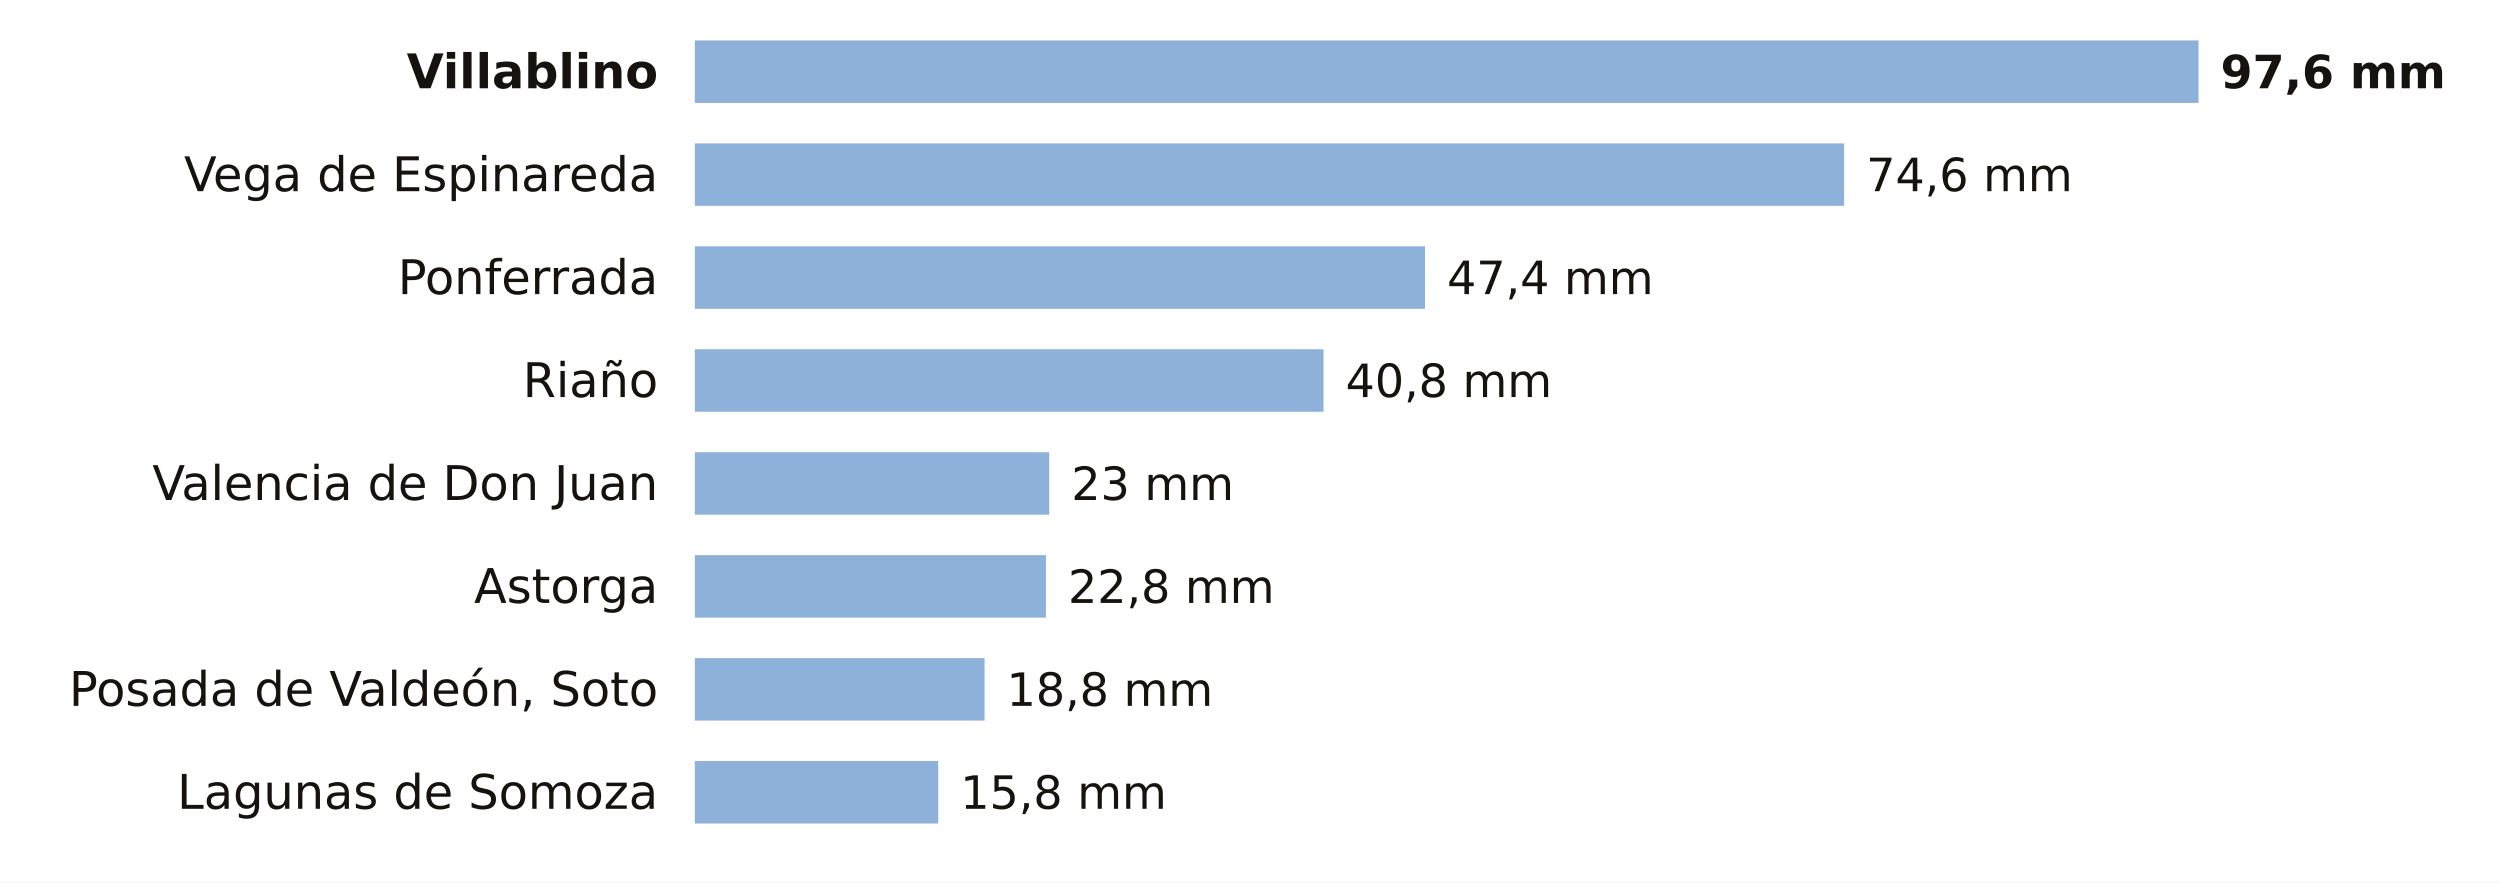
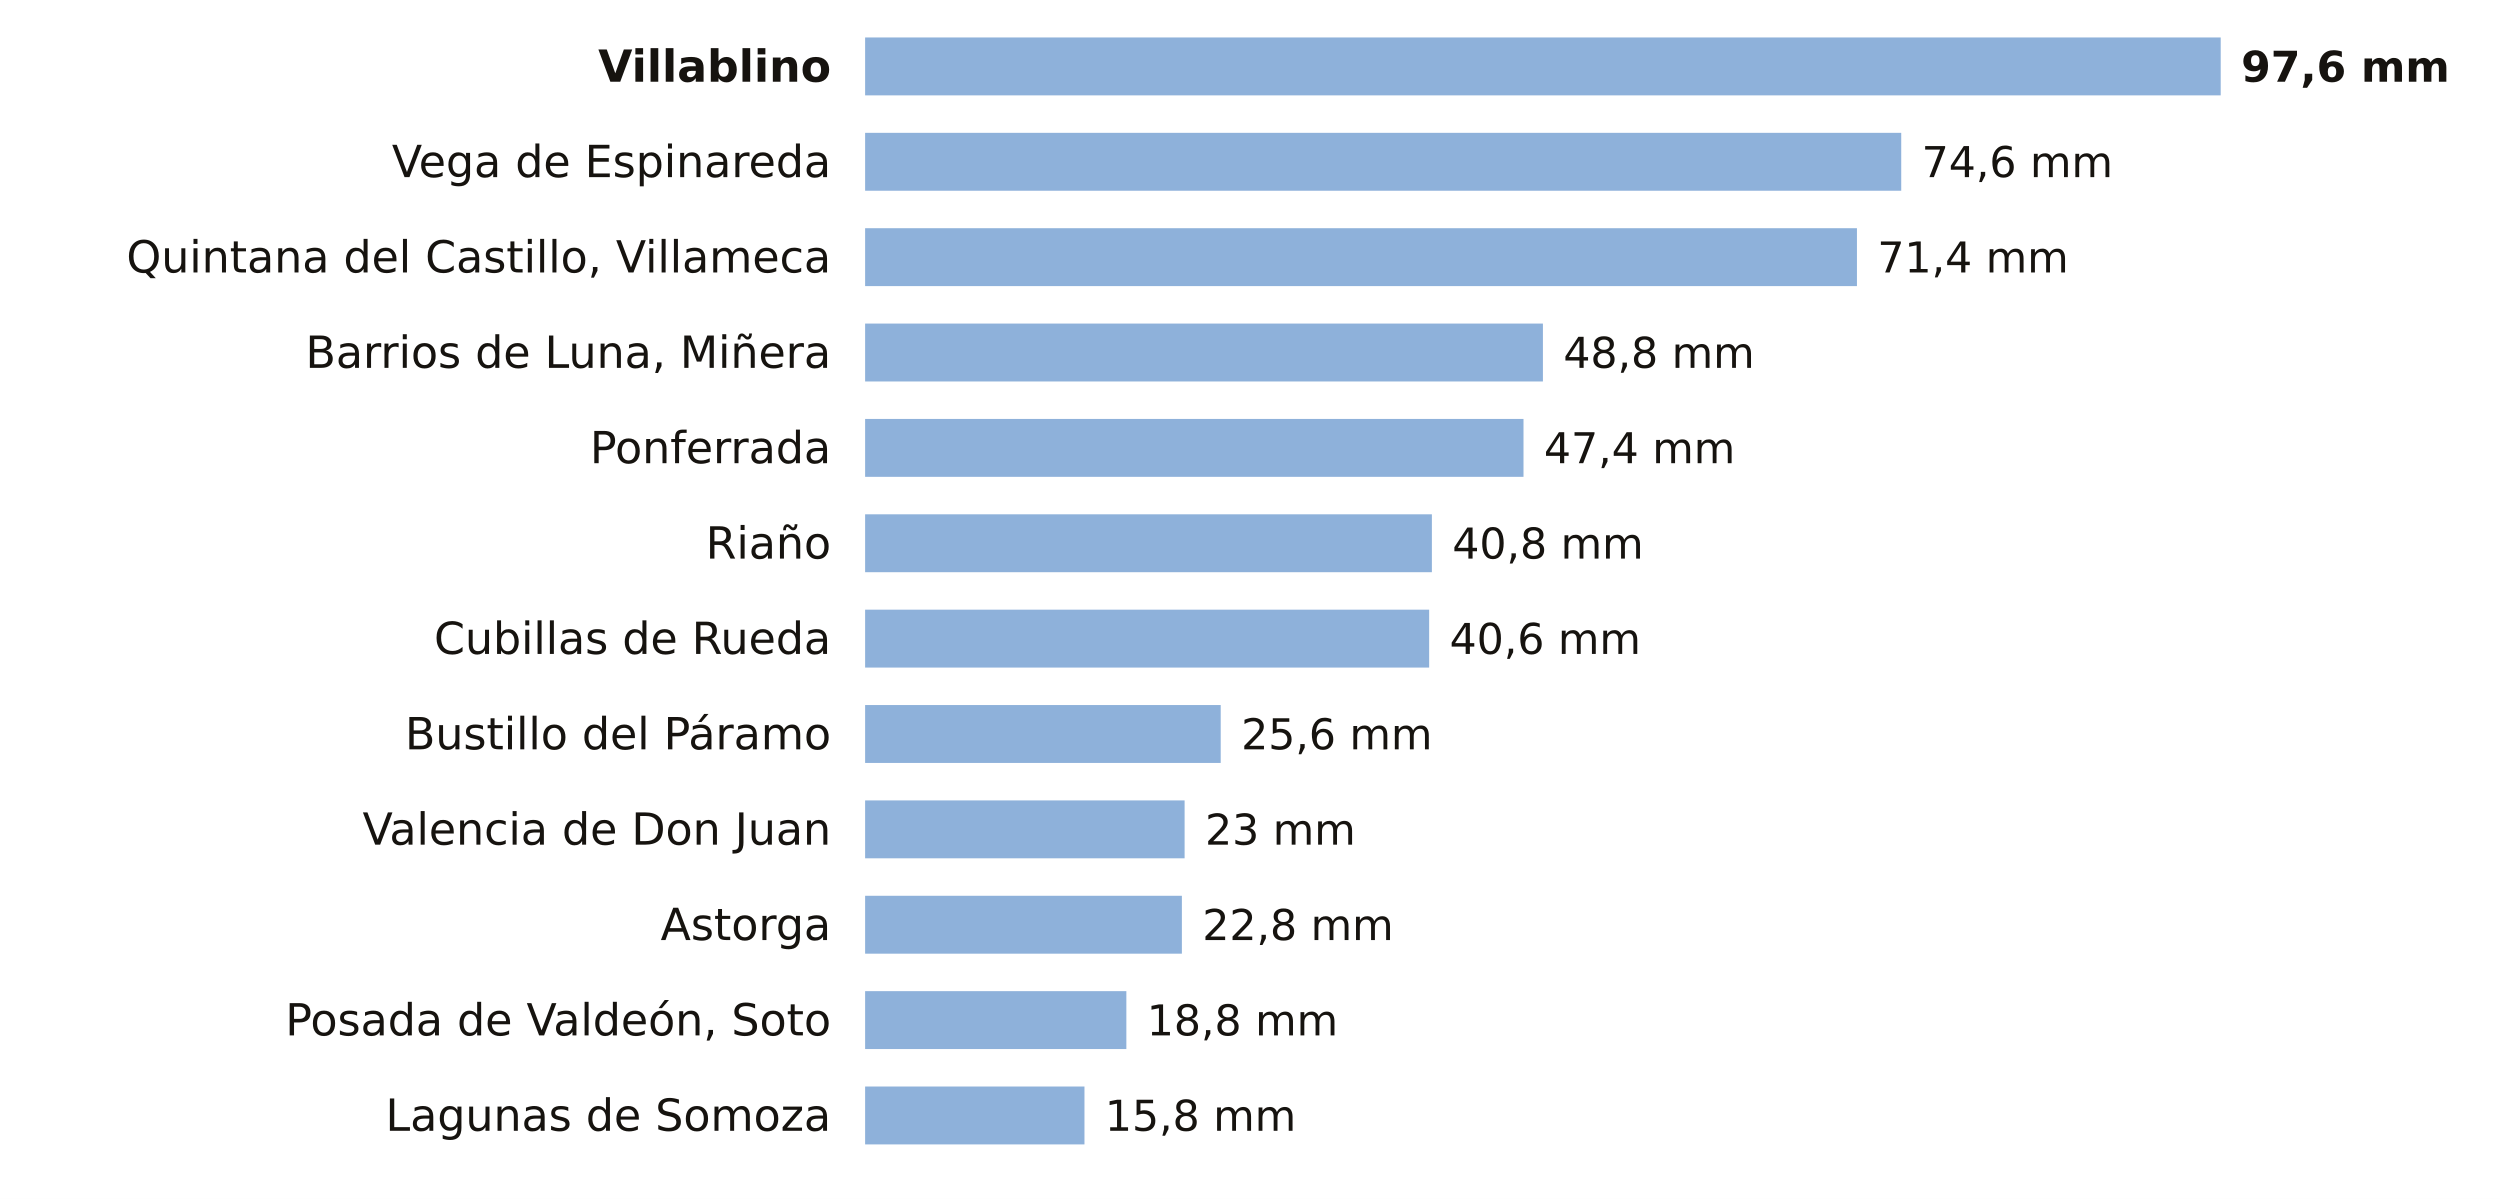
- <svg xmlns="http://www.w3.org/2000/svg" viewBox="0 0 680 240" width="680" height="240" role="img" aria-label="La lluvia de los últimos 7 días en las estaciones de AEMET de León">
-   <rect width="680" height="240" fill="#FFFFFF" />
-   <text x="179.0" y="24.0" font-size="13" fill="#16130F" text-anchor="end" font-weight="600" font-family="Public Sans, DejaVu Sans, Arial, sans-serif">Villablino</text>
-   <rect x="189" y="11" width="409.0" height="17" fill="#8EB1DA" />
-   <text x="604.0" y="24.0" font-size="12.5" fill="#16130F" text-anchor="start" font-weight="700" font-family="Public Sans, DejaVu Sans, Arial, sans-serif">97,6 mm</text>
-   <text x="179.0" y="52.0" font-size="13" fill="#16130F" text-anchor="end" font-weight="400" font-family="Public Sans, DejaVu Sans, Arial, sans-serif">Vega de Espinareda</text>
-   <rect x="189" y="39" width="312.6" height="17" fill="#8EB1DA" />
-   <text x="507.6" y="52.0" font-size="12.5" fill="#16130F" text-anchor="start" font-weight="500" font-family="Public Sans, DejaVu Sans, Arial, sans-serif">74,6 mm</text>
-   <text x="179.0" y="80.0" font-size="13" fill="#16130F" text-anchor="end" font-weight="400" font-family="Public Sans, DejaVu Sans, Arial, sans-serif">Ponferrada</text>
-   <rect x="189" y="67" width="198.6" height="17" fill="#8EB1DA" />
-   <text x="393.6" y="80.0" font-size="12.5" fill="#16130F" text-anchor="start" font-weight="500" font-family="Public Sans, DejaVu Sans, Arial, sans-serif">47,4 mm</text>
-   <text x="179.0" y="108.0" font-size="13" fill="#16130F" text-anchor="end" font-weight="400" font-family="Public Sans, DejaVu Sans, Arial, sans-serif">Riaño</text>
-   <rect x="189" y="95" width="171.0" height="17" fill="#8EB1DA" />
-   <text x="366.0" y="108.0" font-size="12.5" fill="#16130F" text-anchor="start" font-weight="500" font-family="Public Sans, DejaVu Sans, Arial, sans-serif">40,8 mm</text>
-   <text x="179.0" y="136.0" font-size="13" fill="#16130F" text-anchor="end" font-weight="400" font-family="Public Sans, DejaVu Sans, Arial, sans-serif">Valencia de Don Juan</text>
-   <rect x="189" y="123" width="96.4" height="17" fill="#8EB1DA" />
-   <text x="291.4" y="136.0" font-size="12.5" fill="#16130F" text-anchor="start" font-weight="500" font-family="Public Sans, DejaVu Sans, Arial, sans-serif">23 mm</text>
-   <text x="179.0" y="164.0" font-size="13" fill="#16130F" text-anchor="end" font-weight="400" font-family="Public Sans, DejaVu Sans, Arial, sans-serif">Astorga</text>
-   <rect x="189" y="151" width="95.5" height="17" fill="#8EB1DA" />
-   <text x="290.5" y="164.0" font-size="12.5" fill="#16130F" text-anchor="start" font-weight="500" font-family="Public Sans, DejaVu Sans, Arial, sans-serif">22,8 mm</text>
-   <text x="179.0" y="192.0" font-size="13" fill="#16130F" text-anchor="end" font-weight="400" font-family="Public Sans, DejaVu Sans, Arial, sans-serif">Posada de Valdeón, Soto</text>
-   <rect x="189" y="179" width="78.8" height="17" fill="#8EB1DA" />
-   <text x="273.8" y="192.0" font-size="12.5" fill="#16130F" text-anchor="start" font-weight="500" font-family="Public Sans, DejaVu Sans, Arial, sans-serif">18,8 mm</text>
-   <text x="179.0" y="220.0" font-size="13" fill="#16130F" text-anchor="end" font-weight="400" font-family="Public Sans, DejaVu Sans, Arial, sans-serif">Lagunas de Somoza</text>
-   <rect x="189" y="207" width="66.2" height="17" fill="#8EB1DA" />
-   <text x="261.2" y="220.0" font-size="12.5" fill="#16130F" text-anchor="start" font-weight="500" font-family="Public Sans, DejaVu Sans, Arial, sans-serif">15,8 mm</text>
+ <svg xmlns="http://www.w3.org/2000/svg" viewBox="0 0 734 352" width="734" height="352" role="img" aria-label="La lluvia de los últimos 7 días en las estaciones de AEMET de León">
+   <rect width="734" height="352" fill="#FFFFFF" />
+   <text x="244.0" y="24.0" font-size="13" fill="#16130F" text-anchor="end" font-weight="600" font-family="Public Sans, DejaVu Sans, Arial, sans-serif">Villablino</text>
+   <rect x="254" y="11" width="398.0" height="17" fill="#8EB1DA" />
+   <text x="658.0" y="24.0" font-size="12.5" fill="#16130F" text-anchor="start" font-weight="700" font-family="Public Sans, DejaVu Sans, Arial, sans-serif">97,6 mm</text>
+   <text x="244.0" y="52.0" font-size="13" fill="#16130F" text-anchor="end" font-weight="400" font-family="Public Sans, DejaVu Sans, Arial, sans-serif">Vega de Espinareda</text>
+   <rect x="254" y="39" width="304.2" height="17" fill="#8EB1DA" />
+   <text x="564.2" y="52.0" font-size="12.5" fill="#16130F" text-anchor="start" font-weight="500" font-family="Public Sans, DejaVu Sans, Arial, sans-serif">74,6 mm</text>
+   <text x="244.0" y="80.0" font-size="13" fill="#16130F" text-anchor="end" font-weight="400" font-family="Public Sans, DejaVu Sans, Arial, sans-serif">Quintana del Castillo, Villameca</text>
+   <rect x="254" y="67" width="291.2" height="17" fill="#8EB1DA" />
+   <text x="551.2" y="80.0" font-size="12.5" fill="#16130F" text-anchor="start" font-weight="500" font-family="Public Sans, DejaVu Sans, Arial, sans-serif">71,4 mm</text>
+   <text x="244.0" y="108.0" font-size="13" fill="#16130F" text-anchor="end" font-weight="400" font-family="Public Sans, DejaVu Sans, Arial, sans-serif">Barrios de Luna, Miñera</text>
+   <rect x="254" y="95" width="199.0" height="17" fill="#8EB1DA" />
+   <text x="459.0" y="108.0" font-size="12.5" fill="#16130F" text-anchor="start" font-weight="500" font-family="Public Sans, DejaVu Sans, Arial, sans-serif">48,8 mm</text>
+   <text x="244.0" y="136.0" font-size="13" fill="#16130F" text-anchor="end" font-weight="400" font-family="Public Sans, DejaVu Sans, Arial, sans-serif">Ponferrada</text>
+   <rect x="254" y="123" width="193.3" height="17" fill="#8EB1DA" />
+   <text x="453.3" y="136.0" font-size="12.5" fill="#16130F" text-anchor="start" font-weight="500" font-family="Public Sans, DejaVu Sans, Arial, sans-serif">47,4 mm</text>
+   <text x="244.0" y="164.0" font-size="13" fill="#16130F" text-anchor="end" font-weight="400" font-family="Public Sans, DejaVu Sans, Arial, sans-serif">Riaño</text>
+   <rect x="254" y="151" width="166.4" height="17" fill="#8EB1DA" />
+   <text x="426.4" y="164.0" font-size="12.5" fill="#16130F" text-anchor="start" font-weight="500" font-family="Public Sans, DejaVu Sans, Arial, sans-serif">40,8 mm</text>
+   <text x="244.0" y="192.0" font-size="13" fill="#16130F" text-anchor="end" font-weight="400" font-family="Public Sans, DejaVu Sans, Arial, sans-serif">Cubillas de Rueda</text>
+   <rect x="254" y="179" width="165.6" height="17" fill="#8EB1DA" />
+   <text x="425.6" y="192.0" font-size="12.5" fill="#16130F" text-anchor="start" font-weight="500" font-family="Public Sans, DejaVu Sans, Arial, sans-serif">40,6 mm</text>
+   <text x="244.0" y="220.0" font-size="13" fill="#16130F" text-anchor="end" font-weight="400" font-family="Public Sans, DejaVu Sans, Arial, sans-serif">Bustillo del Páramo</text>
+   <rect x="254" y="207" width="104.4" height="17" fill="#8EB1DA" />
+   <text x="364.4" y="220.0" font-size="12.5" fill="#16130F" text-anchor="start" font-weight="500" font-family="Public Sans, DejaVu Sans, Arial, sans-serif">25,6 mm</text>
+   <text x="244.0" y="248.0" font-size="13" fill="#16130F" text-anchor="end" font-weight="400" font-family="Public Sans, DejaVu Sans, Arial, sans-serif">Valencia de Don Juan</text>
+   <rect x="254" y="235" width="93.8" height="17" fill="#8EB1DA" />
+   <text x="353.8" y="248.0" font-size="12.5" fill="#16130F" text-anchor="start" font-weight="500" font-family="Public Sans, DejaVu Sans, Arial, sans-serif">23 mm</text>
+   <text x="244.0" y="276.0" font-size="13" fill="#16130F" text-anchor="end" font-weight="400" font-family="Public Sans, DejaVu Sans, Arial, sans-serif">Astorga</text>
+   <rect x="254" y="263" width="93.0" height="17" fill="#8EB1DA" />
+   <text x="353.0" y="276.0" font-size="12.5" fill="#16130F" text-anchor="start" font-weight="500" font-family="Public Sans, DejaVu Sans, Arial, sans-serif">22,8 mm</text>
+   <text x="244.0" y="304.0" font-size="13" fill="#16130F" text-anchor="end" font-weight="400" font-family="Public Sans, DejaVu Sans, Arial, sans-serif">Posada de Valdeón, Soto</text>
+   <rect x="254" y="291" width="76.7" height="17" fill="#8EB1DA" />
+   <text x="336.7" y="304.0" font-size="12.5" fill="#16130F" text-anchor="start" font-weight="500" font-family="Public Sans, DejaVu Sans, Arial, sans-serif">18,8 mm</text>
+   <text x="244.0" y="332.0" font-size="13" fill="#16130F" text-anchor="end" font-weight="400" font-family="Public Sans, DejaVu Sans, Arial, sans-serif">Lagunas de Somoza</text>
+   <rect x="254" y="319" width="64.4" height="17" fill="#8EB1DA" />
+   <text x="324.4" y="332.0" font-size="12.5" fill="#16130F" text-anchor="start" font-weight="500" font-family="Public Sans, DejaVu Sans, Arial, sans-serif">15,8 mm</text>
</svg>
